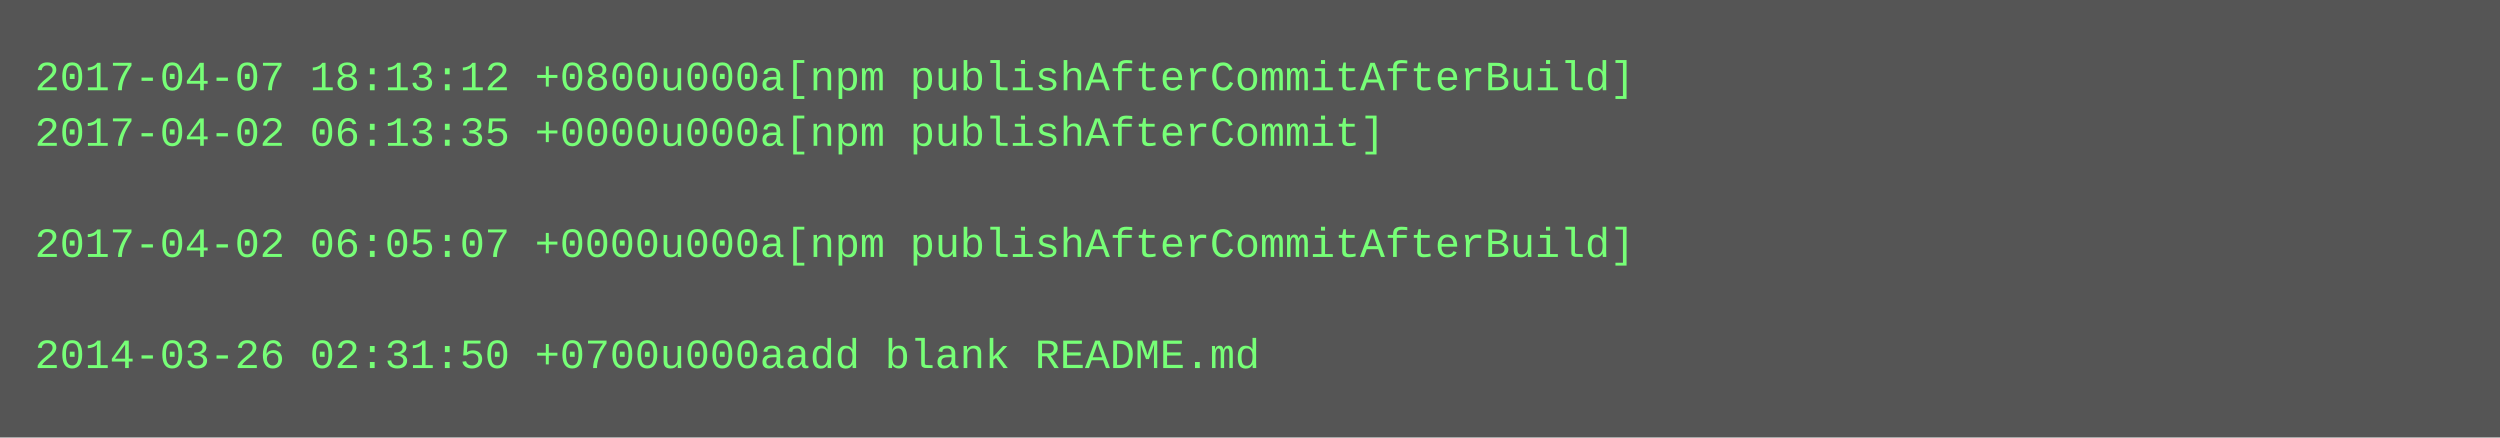
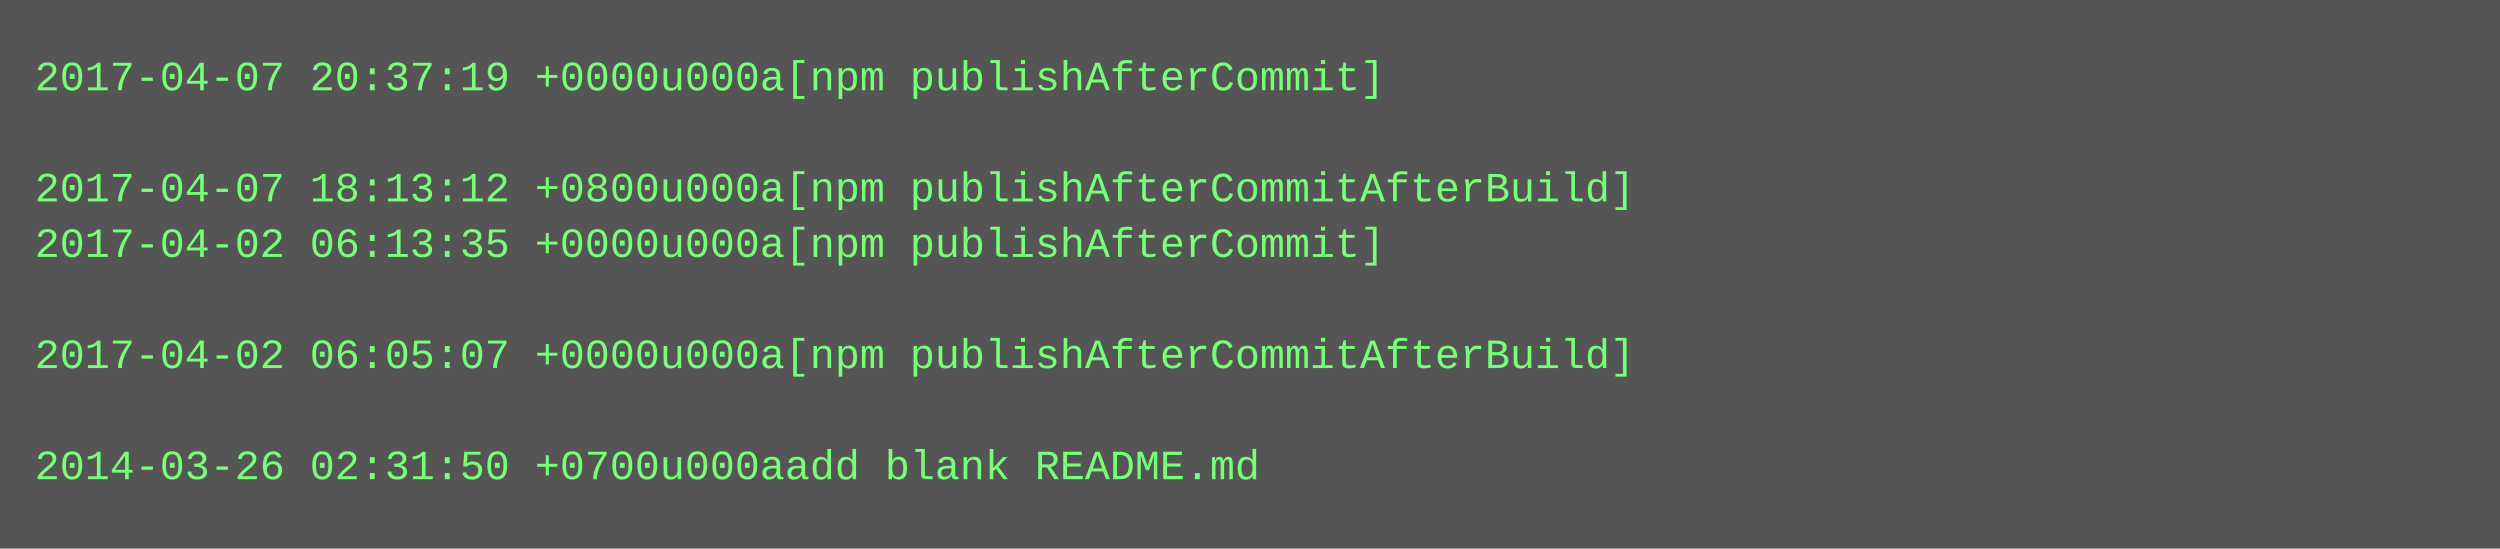
- <svg xmlns="http://www.w3.org/2000/svg" height="126" width="720">
-   <rect height="126" fill="#555" width="720" />
+ <svg xmlns="http://www.w3.org/2000/svg" height="158" width="720">
+   <rect height="158" fill="#555" width="720" />
  <text fill="#7f7" font-family="Courier New" font-size="12" xml:space="preserve">
-     <tspan x="10" y="26">2017-04-07 18:13:12 +0800u000a[npm publishAfterCommitAfterBuild]</tspan>
-     <tspan x="10" y="42">2017-04-02 06:13:35 +0000u000a[npm publishAfterCommit]</tspan>
-     <tspan x="10" y="58" />
-     <tspan x="10" y="74">2017-04-02 06:05:07 +0000u000a[npm publishAfterCommitAfterBuild]</tspan>
+     <tspan x="10" y="26">2017-04-07 20:37:19 +0000u000a[npm publishAfterCommit]</tspan>
+     <tspan x="10" y="42" />
+     <tspan x="10" y="58">2017-04-07 18:13:12 +0800u000a[npm publishAfterCommitAfterBuild]</tspan>
+     <tspan x="10" y="74">2017-04-02 06:13:35 +0000u000a[npm publishAfterCommit]</tspan>
    <tspan x="10" y="90" />
-     <tspan x="10" y="106">2014-03-26 02:31:50 +0700u000aadd blank README.md</tspan>
+     <tspan x="10" y="106">2017-04-02 06:05:07 +0000u000a[npm publishAfterCommitAfterBuild]</tspan>
+     <tspan x="10" y="122" />
+     <tspan x="10" y="138">2014-03-26 02:31:50 +0700u000aadd blank README.md</tspan>
  </text>
</svg>
